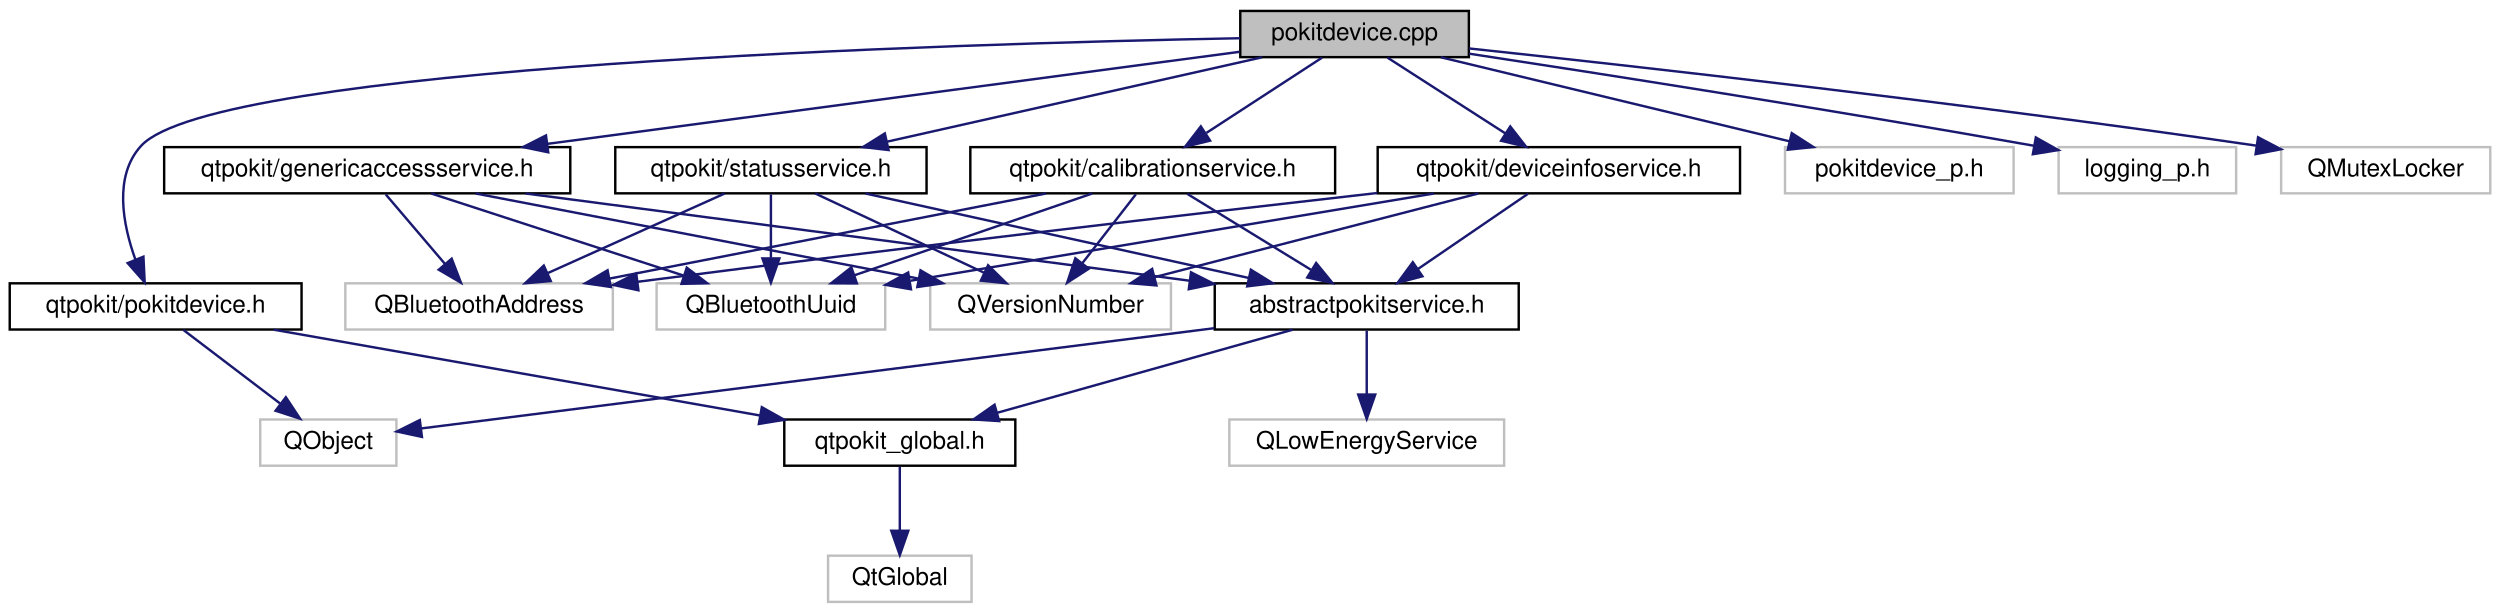
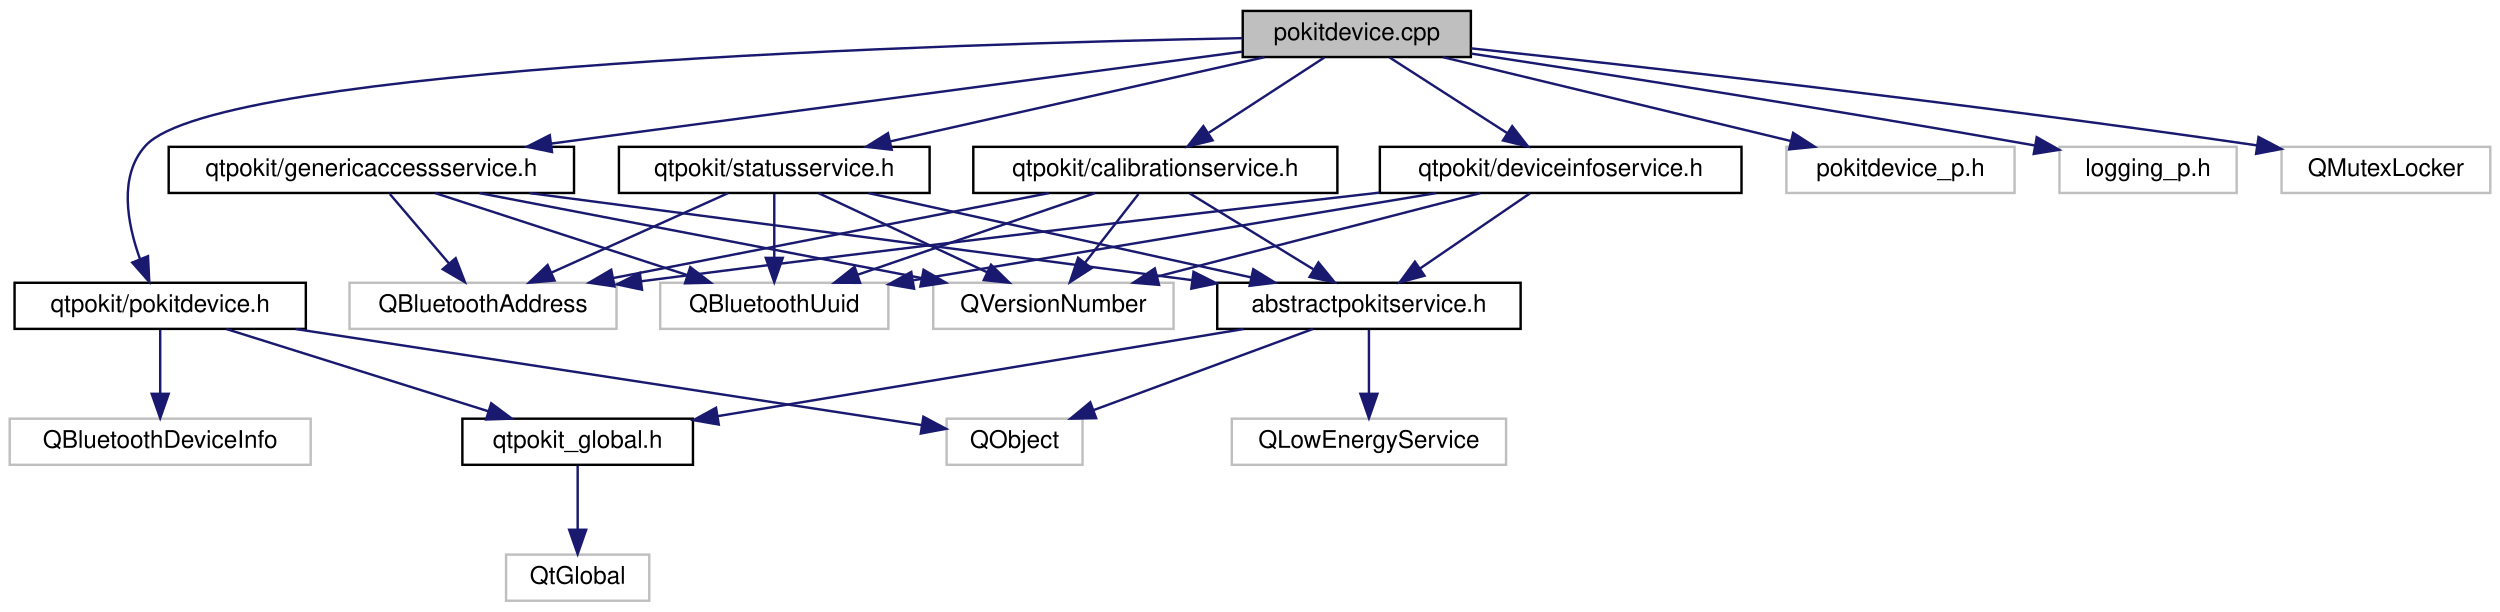
- <svg xmlns="http://www.w3.org/2000/svg" xmlns:xlink="http://www.w3.org/1999/xlink" width="1028pt" height="252pt" viewBox="0.00 0.00 1028.00 252.00">
+ <svg xmlns="http://www.w3.org/2000/svg" xmlns:xlink="http://www.w3.org/1999/xlink" width="1030pt" height="252pt" viewBox="0.00 0.00 1030.00 252.00">
  <g id="graph0" class="graph" transform="scale(1 1) rotate(0) translate(4 248)">
    <g id="node1" class="node">
      <g id="a_node1">
        <a xlink:title="Defines the PokitDevice and PokitDevicePrivate classes.">
-           <polygon fill="#bfbfbf" stroke="black" points="506,-224.5 506,-243.5 600,-243.5 600,-224.5 506,-224.5" />
-           <text text-anchor="middle" x="553" y="-231.5" font-family="Helvetica,sans-Serif" font-size="10.00">pokitdevice.cpp</text>
+           <polygon fill="#bfbfbf" stroke="black" points="508,-224.5 508,-243.5 602,-243.5 602,-224.5 508,-224.5" />
+           <text text-anchor="middle" x="555" y="-231.5" font-family="Helvetica,sans-Serif" font-size="10.00">pokitdevice.cpp</text>
        </a>
      </g>
    </g>
    <g id="node2" class="node">
      <g id="a_node2">
        <a xlink:href="pokitdevice_8h.html" target="_top" xlink:title="Declares the PokitDevice class.">
-           <polygon fill="none" stroke="black" points="0,-112.5 0,-131.5 120,-131.5 120,-112.5 0,-112.5" />
-           <text text-anchor="middle" x="60" y="-119.5" font-family="Helvetica,sans-Serif" font-size="10.00">qtpokit/pokitdevice.h</text>
+           <polygon fill="none" stroke="black" points="2,-112.5 2,-131.5 122,-131.5 122,-112.5 2,-112.5" />
+           <text text-anchor="middle" x="62" y="-119.5" font-family="Helvetica,sans-Serif" font-size="10.00">qtpokit/pokitdevice.h</text>
        </a>
      </g>
    </g>
    <g id="edge1" class="edge">
-       <path fill="none" stroke="midnightblue" d="M505.93,-232.29C387.44,-230.01 84.15,-220.99 54,-188 42.68,-175.61 46.46,-155.81 51.66,-141.32" />
-       <polygon fill="midnightblue" stroke="midnightblue" points="54.98,-142.46 55.5,-131.88 48.49,-139.82 54.98,-142.46" />
-     </g>
-     <g id="node6" class="node">
-       <g id="a_node6">
+       <path fill="none" stroke="midnightblue" d="M507.93,-232.29C389.44,-230.01 86.15,-220.99 56,-188 44.68,-175.61 48.46,-155.81 53.66,-141.32" />
+       <polygon fill="midnightblue" stroke="midnightblue" points="56.98,-142.46 57.5,-131.88 50.49,-139.82 56.98,-142.46" />
+     </g>
+     <g id="node7" class="node">
+       <g id="a_node7">
        <a xlink:href="calibrationservice_8h.html" target="_top" xlink:title="Declares the CalibrationService class.">
-           <polygon fill="none" stroke="black" points="395,-168.5 395,-187.5 545,-187.5 545,-168.5 395,-168.5" />
-           <text text-anchor="middle" x="470" y="-175.5" font-family="Helvetica,sans-Serif" font-size="10.00">qtpokit/calibrationservice.h</text>
-         </a>
-       </g>
-     </g>
-     <g id="edge5" class="edge">
-       <path fill="none" stroke="midnightblue" d="M539.66,-224.32C526.84,-215.98 507.22,-203.21 492.06,-193.35" />
-       <polygon fill="midnightblue" stroke="midnightblue" points="493.59,-190.17 483.3,-187.65 489.78,-196.04 493.59,-190.17" />
-     </g>
-     <g id="node12" class="node">
-       <g id="a_node12">
-         <a xlink:href="deviceinfoservice_8h.html" target="_top" xlink:title="Declares the DeviceInfoService class.">
-           <polygon fill="none" stroke="black" points="562.5,-168.5 562.5,-187.5 711.5,-187.5 711.5,-168.5 562.5,-168.5" />
-           <text text-anchor="middle" x="637" y="-175.5" font-family="Helvetica,sans-Serif" font-size="10.00">qtpokit/deviceinfoservice.h</text>
-         </a>
-       </g>
-     </g>
-     <g id="edge13" class="edge">
-       <path fill="none" stroke="midnightblue" d="M566.5,-224.32C579.6,-215.9 599.71,-202.97 615.11,-193.07" />
-       <polygon fill="midnightblue" stroke="midnightblue" points="617.02,-196.01 623.54,-187.65 613.23,-190.12 617.02,-196.01" />
+           <polygon fill="none" stroke="black" points="397,-168.5 397,-187.5 547,-187.5 547,-168.5 397,-168.5" />
+           <text text-anchor="middle" x="472" y="-175.5" font-family="Helvetica,sans-Serif" font-size="10.00">qtpokit/calibrationservice.h</text>
+         </a>
+       </g>
+     </g>
+     <g id="edge6" class="edge">
+       <path fill="none" stroke="midnightblue" d="M541.66,-224.32C528.84,-215.98 509.22,-203.21 494.06,-193.35" />
+       <polygon fill="midnightblue" stroke="midnightblue" points="495.59,-190.17 485.3,-187.65 491.78,-196.04 495.59,-190.17" />
    </g>
    <g id="node13" class="node">
      <g id="a_node13">
-         <a xlink:href="genericaccessservice_8h.html" target="_top" xlink:title="Declares the GenericAccessService class.">
-           <polygon fill="none" stroke="black" points="63.5,-168.5 63.5,-187.5 230.5,-187.5 230.5,-168.5 63.5,-168.5" />
-           <text text-anchor="middle" x="147" y="-175.5" font-family="Helvetica,sans-Serif" font-size="10.00">qtpokit/genericaccessservice.h</text>
-         </a>
-       </g>
-     </g>
-     <g id="edge18" class="edge">
-       <path fill="none" stroke="midnightblue" d="M505.63,-226.7C435.65,-217.39 304.01,-199.88 221.16,-188.86" />
-       <polygon fill="midnightblue" stroke="midnightblue" points="221.43,-185.37 211.06,-187.52 220.51,-192.31 221.43,-185.37" />
+         <a xlink:href="deviceinfoservice_8h.html" target="_top" xlink:title="Declares the DeviceInfoService class.">
+           <polygon fill="none" stroke="black" points="564.5,-168.5 564.5,-187.5 713.5,-187.5 713.5,-168.5 564.5,-168.5" />
+           <text text-anchor="middle" x="639" y="-175.5" font-family="Helvetica,sans-Serif" font-size="10.00">qtpokit/deviceinfoservice.h</text>
+         </a>
+       </g>
+     </g>
+     <g id="edge14" class="edge">
+       <path fill="none" stroke="midnightblue" d="M568.5,-224.32C581.6,-215.9 601.71,-202.97 617.11,-193.07" />
+       <polygon fill="midnightblue" stroke="midnightblue" points="619.02,-196.01 625.54,-187.65 615.23,-190.12 619.02,-196.01" />
    </g>
    <g id="node14" class="node">
      <g id="a_node14">
-         <a xlink:href="statusservice_8h.html" target="_top" xlink:title="Declares the StatusService class.">
-           <polygon fill="none" stroke="black" points="249,-168.5 249,-187.5 377,-187.5 377,-168.5 249,-168.5" />
-           <text text-anchor="middle" x="313" y="-175.5" font-family="Helvetica,sans-Serif" font-size="10.00">qtpokit/statusservice.h</text>
-         </a>
-       </g>
-     </g>
-     <g id="edge23" class="edge">
-       <path fill="none" stroke="midnightblue" d="M514.97,-224.44C473.19,-215.04 406.02,-199.93 360.73,-189.74" />
-       <polygon fill="midnightblue" stroke="midnightblue" points="361.38,-186.3 350.85,-187.52 359.84,-193.13 361.38,-186.3" />
+         <a xlink:href="genericaccessservice_8h.html" target="_top" xlink:title="Declares the GenericAccessService class.">
+           <polygon fill="none" stroke="black" points="65.5,-168.5 65.5,-187.5 232.5,-187.5 232.5,-168.5 65.5,-168.5" />
+           <text text-anchor="middle" x="149" y="-175.5" font-family="Helvetica,sans-Serif" font-size="10.00">qtpokit/genericaccessservice.h</text>
+         </a>
+       </g>
+     </g>
+     <g id="edge19" class="edge">
+       <path fill="none" stroke="midnightblue" d="M507.63,-226.7C437.65,-217.39 306.01,-199.88 223.16,-188.86" />
+       <polygon fill="midnightblue" stroke="midnightblue" points="223.43,-185.37 213.06,-187.52 222.51,-192.31 223.43,-185.37" />
    </g>
    <g id="node15" class="node">
      <g id="a_node15">
-         <a xlink:title=" ">
-           <polygon fill="none" stroke="#bfbfbf" points="730,-168.5 730,-187.5 824,-187.5 824,-168.5 730,-168.5" />
-           <text text-anchor="middle" x="777" y="-175.5" font-family="Helvetica,sans-Serif" font-size="10.00">pokitdevice_p.h</text>
-         </a>
-       </g>
-     </g>
-     <g id="edge28" class="edge">
-       <path fill="none" stroke="midnightblue" d="M588.49,-224.44C627.32,-215.08 689.66,-200.06 731.92,-189.87" />
-       <polygon fill="midnightblue" stroke="midnightblue" points="732.77,-193.26 741.67,-187.52 731.13,-186.46 732.77,-193.26" />
+         <a xlink:href="statusservice_8h.html" target="_top" xlink:title="Declares the StatusService class.">
+           <polygon fill="none" stroke="black" points="251,-168.5 251,-187.5 379,-187.5 379,-168.5 251,-168.5" />
+           <text text-anchor="middle" x="315" y="-175.5" font-family="Helvetica,sans-Serif" font-size="10.00">qtpokit/statusservice.h</text>
+         </a>
+       </g>
+     </g>
+     <g id="edge24" class="edge">
+       <path fill="none" stroke="midnightblue" d="M516.97,-224.44C475.19,-215.04 408.02,-199.93 362.73,-189.74" />
+       <polygon fill="midnightblue" stroke="midnightblue" points="363.38,-186.3 352.85,-187.52 361.84,-193.13 363.38,-186.3" />
    </g>
    <g id="node16" class="node">
      <g id="a_node16">
        <a xlink:title=" ">
-           <polygon fill="none" stroke="#bfbfbf" points="842.5,-168.5 842.5,-187.5 915.5,-187.5 915.5,-168.5 842.5,-168.5" />
-           <text text-anchor="middle" x="879" y="-175.5" font-family="Helvetica,sans-Serif" font-size="10.00">logging_p.h</text>
+           <polygon fill="none" stroke="#bfbfbf" points="732,-168.5 732,-187.5 826,-187.5 826,-168.5 732,-168.5" />
+           <text text-anchor="middle" x="779" y="-175.5" font-family="Helvetica,sans-Serif" font-size="10.00">pokitdevice_p.h</text>
        </a>
      </g>
    </g>
    <g id="edge29" class="edge">
-       <path fill="none" stroke="midnightblue" d="M600.15,-225.92C653.85,-217.75 744.48,-203.62 832.48,-188.04" />
-       <polygon fill="midnightblue" stroke="midnightblue" points="833.13,-191.48 842.36,-186.28 831.9,-184.59 833.13,-191.48" />
+       <path fill="none" stroke="midnightblue" d="M590.49,-224.44C629.32,-215.08 691.66,-200.06 733.92,-189.87" />
+       <polygon fill="midnightblue" stroke="midnightblue" points="734.77,-193.26 743.67,-187.52 733.13,-186.46 734.77,-193.26" />
    </g>
    <g id="node17" class="node">
      <g id="a_node17">
        <a xlink:title=" ">
-           <polygon fill="none" stroke="#bfbfbf" points="934,-168.5 934,-187.5 1020,-187.5 1020,-168.5 934,-168.5" />
-           <text text-anchor="middle" x="977" y="-175.5" font-family="Helvetica,sans-Serif" font-size="10.00">QMutexLocker</text>
+           <polygon fill="none" stroke="#bfbfbf" points="844.5,-168.5 844.5,-187.5 917.5,-187.5 917.5,-168.5 844.5,-168.5" />
+           <text text-anchor="middle" x="881" y="-175.5" font-family="Helvetica,sans-Serif" font-size="10.00">logging_p.h</text>
        </a>
      </g>
    </g>
    <g id="edge30" class="edge">
-       <path fill="none" stroke="midnightblue" d="M600.08,-228.08C668.92,-220.72 801.29,-205.92 923.95,-188.09" />
-       <polygon fill="midnightblue" stroke="midnightblue" points="924.51,-191.55 933.9,-186.63 923.5,-184.62 924.51,-191.55" />
+       <path fill="none" stroke="midnightblue" d="M602.15,-225.92C655.85,-217.75 746.48,-203.62 834.48,-188.04" />
+       <polygon fill="midnightblue" stroke="midnightblue" points="835.13,-191.48 844.36,-186.28 833.9,-184.59 835.13,-191.48" />
+     </g>
+     <g id="node18" class="node">
+       <g id="a_node18">
+         <a xlink:title=" ">
+           <polygon fill="none" stroke="#bfbfbf" points="936,-168.5 936,-187.5 1022,-187.5 1022,-168.5 936,-168.5" />
+           <text text-anchor="middle" x="979" y="-175.5" font-family="Helvetica,sans-Serif" font-size="10.00">QMutexLocker</text>
+         </a>
+       </g>
+     </g>
+     <g id="edge31" class="edge">
+       <path fill="none" stroke="midnightblue" d="M602.08,-228.08C670.92,-220.72 803.29,-205.92 925.95,-188.09" />
+       <polygon fill="midnightblue" stroke="midnightblue" points="926.51,-191.55 935.9,-186.63 925.5,-184.62 926.51,-191.55" />
    </g>
    <g id="node3" class="node">
      <g id="a_node3">
        <a xlink:href="qtpokit__global_8h.html" target="_top" xlink:title="Global QtPokit library macros.">
-           <polygon fill="none" stroke="black" points="318.5,-56.5 318.5,-75.5 413.5,-75.5 413.5,-56.5 318.5,-56.5" />
-           <text text-anchor="middle" x="366" y="-63.5" font-family="Helvetica,sans-Serif" font-size="10.00">qtpokit_global.h</text>
+           <polygon fill="none" stroke="black" points="186.5,-56.5 186.5,-75.5 281.5,-75.5 281.5,-56.5 186.5,-56.5" />
+           <text text-anchor="middle" x="234" y="-63.5" font-family="Helvetica,sans-Serif" font-size="10.00">qtpokit_global.h</text>
        </a>
      </g>
    </g>
    <g id="edge2" class="edge">
-       <path fill="none" stroke="midnightblue" d="M108.49,-112.44C162.78,-102.86 250.7,-87.35 308.44,-77.16" />
-       <polygon fill="midnightblue" stroke="midnightblue" points="309.26,-80.57 318.5,-75.38 308.04,-73.67 309.26,-80.57" />
+       <path fill="none" stroke="midnightblue" d="M89.25,-112.44C118.44,-103.28 164.92,-88.69 197.31,-78.52" />
+       <polygon fill="midnightblue" stroke="midnightblue" points="198.38,-81.85 206.87,-75.52 196.28,-75.17 198.38,-81.85" />
    </g>
    <g id="node5" class="node">
      <g id="a_node5">
        <a xlink:title=" ">
-           <polygon fill="none" stroke="#bfbfbf" points="103,-56.5 103,-75.5 159,-75.5 159,-56.5 103,-56.5" />
-           <text text-anchor="middle" x="131" y="-63.5" font-family="Helvetica,sans-Serif" font-size="10.00">QObject</text>
+           <polygon fill="none" stroke="#bfbfbf" points="0,-56.5 0,-75.5 124,-75.5 124,-56.5 0,-56.5" />
+           <text text-anchor="middle" x="62" y="-63.5" font-family="Helvetica,sans-Serif" font-size="10.00">QBluetoothDeviceInfo</text>
        </a>
      </g>
    </g>
    <g id="edge4" class="edge">
-       <path fill="none" stroke="midnightblue" d="M71.41,-112.32C82.11,-104.18 98.34,-91.84 111.16,-82.09" />
-       <polygon fill="midnightblue" stroke="midnightblue" points="113.54,-84.67 119.39,-75.83 109.31,-79.1 113.54,-84.67" />
+       <path fill="none" stroke="midnightblue" d="M62,-112.08C62,-105.01 62,-94.86 62,-85.99" />
+       <polygon fill="midnightblue" stroke="midnightblue" points="65.5,-85.75 62,-75.75 58.5,-85.75 65.5,-85.75" />
+     </g>
+     <g id="node6" class="node">
+       <g id="a_node6">
+         <a xlink:title=" ">
+           <polygon fill="none" stroke="#bfbfbf" points="386,-56.5 386,-75.5 442,-75.5 442,-56.5 386,-56.5" />
+           <text text-anchor="middle" x="414" y="-63.5" font-family="Helvetica,sans-Serif" font-size="10.00">QObject</text>
+         </a>
+       </g>
+     </g>
+     <g id="edge5" class="edge">
+       <path fill="none" stroke="midnightblue" d="M117.78,-112.44C189.79,-101.4 313.26,-82.45 375.6,-72.89" />
+       <polygon fill="midnightblue" stroke="midnightblue" points="376.43,-76.31 385.78,-71.33 375.36,-69.39 376.43,-76.31" />
    </g>
    <g id="node4" class="node">
      <g id="a_node4">
        <a xlink:title=" ">
-           <polygon fill="none" stroke="#bfbfbf" points="336.5,-0.5 336.5,-19.5 395.5,-19.5 395.5,-0.5 336.5,-0.5" />
-           <text text-anchor="middle" x="366" y="-7.5" font-family="Helvetica,sans-Serif" font-size="10.00">QtGlobal</text>
+           <polygon fill="none" stroke="#bfbfbf" points="204.5,-0.5 204.5,-19.5 263.5,-19.5 263.5,-0.5 204.5,-0.5" />
+           <text text-anchor="middle" x="234" y="-7.5" font-family="Helvetica,sans-Serif" font-size="10.00">QtGlobal</text>
        </a>
      </g>
    </g>
    <g id="edge3" class="edge">
-       <path fill="none" stroke="midnightblue" d="M366,-56.08C366,-49.01 366,-38.86 366,-29.99" />
-       <polygon fill="midnightblue" stroke="midnightblue" points="369.5,-29.75 366,-19.75 362.5,-29.75 369.5,-29.75" />
-     </g>
-     <g id="node7" class="node">
-       <g id="a_node7">
+       <path fill="none" stroke="midnightblue" d="M234,-56.08C234,-49.01 234,-38.86 234,-29.99" />
+       <polygon fill="midnightblue" stroke="midnightblue" points="237.5,-29.75 234,-19.75 230.5,-29.75 237.5,-29.75" />
+     </g>
+     <g id="node8" class="node">
+       <g id="a_node8">
        <a xlink:href="abstractpokitservice_8h.html" target="_top" xlink:title="Declares the AbstractPokitService class.">
-           <polygon fill="none" stroke="black" points="495.5,-112.5 495.5,-131.5 620.5,-131.5 620.5,-112.5 495.5,-112.5" />
-           <text text-anchor="middle" x="558" y="-119.5" font-family="Helvetica,sans-Serif" font-size="10.00">abstractpokitservice.h</text>
-         </a>
-       </g>
-     </g>
-     <g id="edge6" class="edge">
-       <path fill="none" stroke="midnightblue" d="M484.14,-168.32C497.87,-159.9 518.94,-146.97 535.06,-137.07" />
-       <polygon fill="midnightblue" stroke="midnightblue" points="537.2,-139.87 543.9,-131.65 533.54,-133.9 537.2,-139.87" />
+           <polygon fill="none" stroke="black" points="497.5,-112.5 497.5,-131.5 622.5,-131.5 622.5,-112.5 497.5,-112.5" />
+           <text text-anchor="middle" x="560" y="-119.5" font-family="Helvetica,sans-Serif" font-size="10.00">abstractpokitservice.h</text>
+         </a>
+       </g>
+     </g>
+     <g id="edge7" class="edge">
+       <path fill="none" stroke="midnightblue" d="M486.14,-168.32C499.87,-159.9 520.94,-146.97 537.06,-137.07" />
+       <polygon fill="midnightblue" stroke="midnightblue" points="539.2,-139.87 545.9,-131.65 535.54,-133.9 539.2,-139.87" />
+     </g>
+     <g id="node10" class="node">
+       <g id="a_node10">
+         <a xlink:title=" ">
+           <polygon fill="none" stroke="#bfbfbf" points="140,-112.5 140,-131.5 250,-131.5 250,-112.5 140,-112.5" />
+           <text text-anchor="middle" x="195" y="-119.5" font-family="Helvetica,sans-Serif" font-size="10.00">QBluetoothAddress</text>
+         </a>
+       </g>
+     </g>
+     <g id="edge11" class="edge">
+       <path fill="none" stroke="midnightblue" d="M428.11,-168.44C379.48,-158.96 301.05,-143.67 248.78,-133.48" />
+       <polygon fill="midnightblue" stroke="midnightblue" points="249.17,-129.99 238.69,-131.52 247.83,-136.87 249.17,-129.99" />
+     </g>
+     <g id="node11" class="node">
+       <g id="a_node11">
+         <a xlink:title=" ">
+           <polygon fill="none" stroke="#bfbfbf" points="268,-112.5 268,-131.5 362,-131.5 362,-112.5 268,-112.5" />
+           <text text-anchor="middle" x="315" y="-119.5" font-family="Helvetica,sans-Serif" font-size="10.00">QBluetoothUuid</text>
+         </a>
+       </g>
+     </g>
+     <g id="edge12" class="edge">
+       <path fill="none" stroke="midnightblue" d="M447.12,-168.44C420.71,-159.36 378.78,-144.94 349.26,-134.78" />
+       <polygon fill="midnightblue" stroke="midnightblue" points="350.36,-131.46 339.76,-131.52 348.08,-138.08 350.36,-131.46" />
+     </g>
+     <g id="node12" class="node">
+       <g id="a_node12">
+         <a xlink:title=" ">
+           <polygon fill="none" stroke="#bfbfbf" points="380.5,-112.5 380.5,-131.5 479.5,-131.5 479.5,-112.5 380.5,-112.5" />
+           <text text-anchor="middle" x="430" y="-119.5" font-family="Helvetica,sans-Serif" font-size="10.00">QVersionNumber</text>
+         </a>
+       </g>
+     </g>
+     <g id="edge13" class="edge">
+       <path fill="none" stroke="midnightblue" d="M465.06,-168.08C459.07,-160.38 450.25,-149.03 442.95,-139.65" />
+       <polygon fill="midnightblue" stroke="midnightblue" points="445.71,-137.5 436.81,-131.75 440.18,-141.79 445.71,-137.5" />
+     </g>
+     <g id="edge8" class="edge">
+       <path fill="none" stroke="midnightblue" d="M508.34,-112.44C449.33,-102.67 353.02,-86.71 291.62,-76.54" />
+       <polygon fill="midnightblue" stroke="midnightblue" points="292.14,-73.08 281.7,-74.9 291,-79.99 292.14,-73.08" />
+     </g>
+     <g id="edge10" class="edge">
+       <path fill="none" stroke="midnightblue" d="M536.87,-112.44C512.52,-103.44 473.99,-89.19 446.58,-79.05" />
+       <polygon fill="midnightblue" stroke="midnightblue" points="447.62,-75.7 437.03,-75.52 445.19,-82.27 447.62,-75.7" />
    </g>
    <g id="node9" class="node">
      <g id="a_node9">
        <a xlink:title=" ">
-           <polygon fill="none" stroke="#bfbfbf" points="138,-112.5 138,-131.5 248,-131.5 248,-112.5 138,-112.5" />
-           <text text-anchor="middle" x="193" y="-119.5" font-family="Helvetica,sans-Serif" font-size="10.00">QBluetoothAddress</text>
-         </a>
-       </g>
-     </g>
-     <g id="edge10" class="edge">
-       <path fill="none" stroke="midnightblue" d="M426.11,-168.44C377.48,-158.96 299.05,-143.67 246.78,-133.48" />
-       <polygon fill="midnightblue" stroke="midnightblue" points="247.17,-129.99 236.69,-131.52 245.83,-136.87 247.17,-129.99" />
-     </g>
-     <g id="node10" class="node">
-       <g id="a_node10">
-         <a xlink:title=" ">
-           <polygon fill="none" stroke="#bfbfbf" points="266,-112.5 266,-131.5 360,-131.5 360,-112.5 266,-112.5" />
-           <text text-anchor="middle" x="313" y="-119.5" font-family="Helvetica,sans-Serif" font-size="10.00">QBluetoothUuid</text>
-         </a>
-       </g>
-     </g>
-     <g id="edge11" class="edge">
-       <path fill="none" stroke="midnightblue" d="M445.12,-168.44C418.71,-159.36 376.78,-144.94 347.26,-134.78" />
-       <polygon fill="midnightblue" stroke="midnightblue" points="348.36,-131.46 337.76,-131.52 346.08,-138.08 348.36,-131.46" />
-     </g>
-     <g id="node11" class="node">
-       <g id="a_node11">
-         <a xlink:title=" ">
-           <polygon fill="none" stroke="#bfbfbf" points="378.5,-112.5 378.5,-131.5 477.5,-131.5 477.5,-112.5 378.5,-112.5" />
-           <text text-anchor="middle" x="428" y="-119.5" font-family="Helvetica,sans-Serif" font-size="10.00">QVersionNumber</text>
-         </a>
-       </g>
-     </g>
-     <g id="edge12" class="edge">
-       <path fill="none" stroke="midnightblue" d="M463.06,-168.08C457.07,-160.38 448.25,-149.03 440.95,-139.65" />
-       <polygon fill="midnightblue" stroke="midnightblue" points="443.71,-137.5 434.81,-131.75 438.18,-141.79 443.71,-137.5" />
-     </g>
-     <g id="edge7" class="edge">
-       <path fill="none" stroke="midnightblue" d="M527.58,-112.44C494.72,-103.2 442.22,-88.44 406.03,-78.26" />
-       <polygon fill="midnightblue" stroke="midnightblue" points="406.85,-74.85 396.28,-75.52 404.96,-81.59 406.85,-74.85" />
+           <polygon fill="none" stroke="#bfbfbf" points="503.5,-56.5 503.5,-75.5 616.5,-75.5 616.5,-56.5 503.5,-56.5" />
+           <text text-anchor="middle" x="560" y="-63.5" font-family="Helvetica,sans-Serif" font-size="10.00">QLowEnergyService</text>
+         </a>
+       </g>
    </g>
    <g id="edge9" class="edge">
-       <path fill="none" stroke="midnightblue" d="M495.28,-113.05C492.48,-112.69 489.71,-112.34 487,-112 371.37,-97.36 234.62,-80.09 169.37,-71.85" />
-       <polygon fill="midnightblue" stroke="midnightblue" points="169.51,-68.34 159.15,-70.56 168.63,-75.28 169.51,-68.34" />
-     </g>
-     <g id="node8" class="node">
-       <g id="a_node8">
-         <a xlink:title=" ">
-           <polygon fill="none" stroke="#bfbfbf" points="501.5,-56.5 501.5,-75.5 614.5,-75.5 614.5,-56.5 501.5,-56.5" />
-           <text text-anchor="middle" x="558" y="-63.5" font-family="Helvetica,sans-Serif" font-size="10.00">QLowEnergyService</text>
-         </a>
-       </g>
-     </g>
-     <g id="edge8" class="edge">
-       <path fill="none" stroke="midnightblue" d="M558,-112.08C558,-105.01 558,-94.86 558,-85.99" />
-       <polygon fill="midnightblue" stroke="midnightblue" points="561.5,-85.75 558,-75.75 554.5,-85.75 561.5,-85.75" />
-     </g>
-     <g id="edge14" class="edge">
-       <path fill="none" stroke="midnightblue" d="M624.31,-168.32C612.1,-159.98 593.42,-147.21 579,-137.35" />
-       <polygon fill="midnightblue" stroke="midnightblue" points="580.89,-134.41 570.66,-131.65 576.94,-140.19 580.89,-134.41" />
+       <path fill="none" stroke="midnightblue" d="M560,-112.08C560,-105.01 560,-94.86 560,-85.99" />
+       <polygon fill="midnightblue" stroke="midnightblue" points="563.5,-85.75 560,-75.75 556.5,-85.75 563.5,-85.75" />
    </g>
    <g id="edge15" class="edge">
-       <path fill="none" stroke="midnightblue" d="M562.31,-168.64C487.89,-160.2 370.06,-146.54 258.25,-132.14" />
-       <polygon fill="midnightblue" stroke="midnightblue" points="258.51,-128.64 248.15,-130.83 257.62,-135.59 258.51,-128.64" />
+       <path fill="none" stroke="midnightblue" d="M626.31,-168.32C614.1,-159.98 595.42,-147.21 581,-137.35" />
+       <polygon fill="midnightblue" stroke="midnightblue" points="582.89,-134.41 572.66,-131.65 578.94,-140.19 582.89,-134.41" />
    </g>
    <g id="edge16" class="edge">
-       <path fill="none" stroke="midnightblue" d="M585.66,-168.44C527.05,-158.67 431.41,-142.73 370.38,-132.56" />
-       <polygon fill="midnightblue" stroke="midnightblue" points="370.59,-129.05 360.15,-130.86 369.44,-135.95 370.59,-129.05" />
+       <path fill="none" stroke="midnightblue" d="M564.31,-168.64C489.89,-160.2 372.06,-146.54 260.25,-132.14" />
+       <polygon fill="midnightblue" stroke="midnightblue" points="260.51,-128.64 250.15,-130.83 259.62,-135.59 260.51,-128.64" />
    </g>
    <g id="edge17" class="edge">
-       <path fill="none" stroke="midnightblue" d="M603.88,-168.44C567.88,-159.14 510.23,-144.25 470.81,-134.06" />
-       <polygon fill="midnightblue" stroke="midnightblue" points="471.52,-130.63 460.96,-131.52 469.77,-137.41 471.52,-130.63" />
-     </g>
-     <g id="edge19" class="edge">
-       <path fill="none" stroke="midnightblue" d="M212.12,-168.44C286.43,-158.68 407.63,-142.76 485.05,-132.59" />
-       <polygon fill="midnightblue" stroke="midnightblue" points="485.74,-136.02 495.2,-131.25 484.83,-129.08 485.74,-136.02" />
+       <path fill="none" stroke="midnightblue" d="M587.66,-168.44C529.05,-158.67 433.41,-142.73 372.38,-132.56" />
+       <polygon fill="midnightblue" stroke="midnightblue" points="372.59,-129.05 362.15,-130.86 371.44,-135.95 372.59,-129.05" />
+     </g>
+     <g id="edge18" class="edge">
+       <path fill="none" stroke="midnightblue" d="M605.88,-168.44C569.88,-159.14 512.23,-144.25 472.81,-134.06" />
+       <polygon fill="midnightblue" stroke="midnightblue" points="473.52,-130.63 462.96,-131.52 471.77,-137.41 473.52,-130.63" />
    </g>
    <g id="edge20" class="edge">
-       <path fill="none" stroke="midnightblue" d="M154.6,-168.08C161.23,-160.3 171.02,-148.8 179.06,-139.37" />
-       <polygon fill="midnightblue" stroke="midnightblue" points="181.73,-141.63 185.55,-131.75 176.4,-137.09 181.73,-141.63" />
+       <path fill="none" stroke="midnightblue" d="M214.12,-168.44C288.43,-158.68 409.63,-142.76 487.05,-132.59" />
+       <polygon fill="midnightblue" stroke="midnightblue" points="487.74,-136.02 497.2,-131.25 486.83,-129.08 487.74,-136.02" />
    </g>
    <g id="edge21" class="edge">
-       <path fill="none" stroke="midnightblue" d="M173.3,-168.44C201.35,-159.32 245.94,-144.81 277.18,-134.65" />
-       <polygon fill="midnightblue" stroke="midnightblue" points="278.39,-137.94 286.82,-131.52 276.23,-131.28 278.39,-137.94" />
+       <path fill="none" stroke="midnightblue" d="M156.6,-168.08C163.23,-160.3 173.02,-148.8 181.06,-139.37" />
+       <polygon fill="midnightblue" stroke="midnightblue" points="183.73,-141.63 187.55,-131.75 178.4,-137.09 183.73,-141.63" />
    </g>
    <g id="edge22" class="edge">
-       <path fill="none" stroke="midnightblue" d="M191.53,-168.44C240.96,-158.94 320.75,-143.61 373.78,-133.42" />
-       <polygon fill="midnightblue" stroke="midnightblue" points="374.52,-136.84 383.68,-131.52 373.2,-129.97 374.52,-136.84" />
-     </g>
-     <g id="edge24" class="edge">
-       <path fill="none" stroke="midnightblue" d="M351.82,-168.44C394.56,-159.02 463.33,-143.87 509.57,-133.68" />
-       <polygon fill="midnightblue" stroke="midnightblue" points="510.35,-137.09 519.36,-131.52 508.84,-130.25 510.35,-137.09" />
+       <path fill="none" stroke="midnightblue" d="M175.3,-168.44C203.35,-159.32 247.94,-144.81 279.18,-134.65" />
+       <polygon fill="midnightblue" stroke="midnightblue" points="280.39,-137.94 288.82,-131.52 278.23,-131.28 280.39,-137.94" />
+     </g>
+     <g id="edge23" class="edge">
+       <path fill="none" stroke="midnightblue" d="M193.53,-168.44C242.96,-158.94 322.75,-143.61 375.78,-133.42" />
+       <polygon fill="midnightblue" stroke="midnightblue" points="376.52,-136.84 385.68,-131.52 375.2,-129.97 376.52,-136.84" />
    </g>
    <g id="edge25" class="edge">
-       <path fill="none" stroke="midnightblue" d="M293.99,-168.44C274.41,-159.64 243.69,-145.81 221.27,-135.72" />
-       <polygon fill="midnightblue" stroke="midnightblue" points="222.48,-132.43 211.93,-131.52 219.61,-138.81 222.48,-132.43" />
+       <path fill="none" stroke="midnightblue" d="M353.82,-168.44C396.56,-159.02 465.33,-143.87 511.57,-133.68" />
+       <polygon fill="midnightblue" stroke="midnightblue" points="512.35,-137.09 521.36,-131.52 510.84,-130.25 512.35,-137.09" />
    </g>
    <g id="edge26" class="edge">
-       <path fill="none" stroke="midnightblue" d="M313,-168.08C313,-161.01 313,-150.86 313,-141.99" />
-       <polygon fill="midnightblue" stroke="midnightblue" points="316.5,-141.75 313,-131.75 309.5,-141.75 316.5,-141.75" />
+       <path fill="none" stroke="midnightblue" d="M295.99,-168.44C276.41,-159.64 245.69,-145.81 223.27,-135.72" />
+       <polygon fill="midnightblue" stroke="midnightblue" points="224.48,-132.43 213.93,-131.52 221.61,-138.81 224.48,-132.43" />
    </g>
    <g id="edge27" class="edge">
-       <path fill="none" stroke="midnightblue" d="M331.22,-168.44C349.9,-159.68 379.16,-145.94 400.62,-135.86" />
-       <polygon fill="midnightblue" stroke="midnightblue" points="402.3,-138.93 409.86,-131.52 399.32,-132.6 402.3,-138.93" />
+       <path fill="none" stroke="midnightblue" d="M315,-168.08C315,-161.01 315,-150.86 315,-141.99" />
+       <polygon fill="midnightblue" stroke="midnightblue" points="318.5,-141.75 315,-131.75 311.5,-141.75 318.5,-141.75" />
+     </g>
+     <g id="edge28" class="edge">
+       <path fill="none" stroke="midnightblue" d="M333.22,-168.44C351.9,-159.68 381.16,-145.94 402.62,-135.86" />
+       <polygon fill="midnightblue" stroke="midnightblue" points="404.3,-138.93 411.86,-131.52 401.32,-132.6 404.3,-138.93" />
    </g>
  </g>
</svg>
